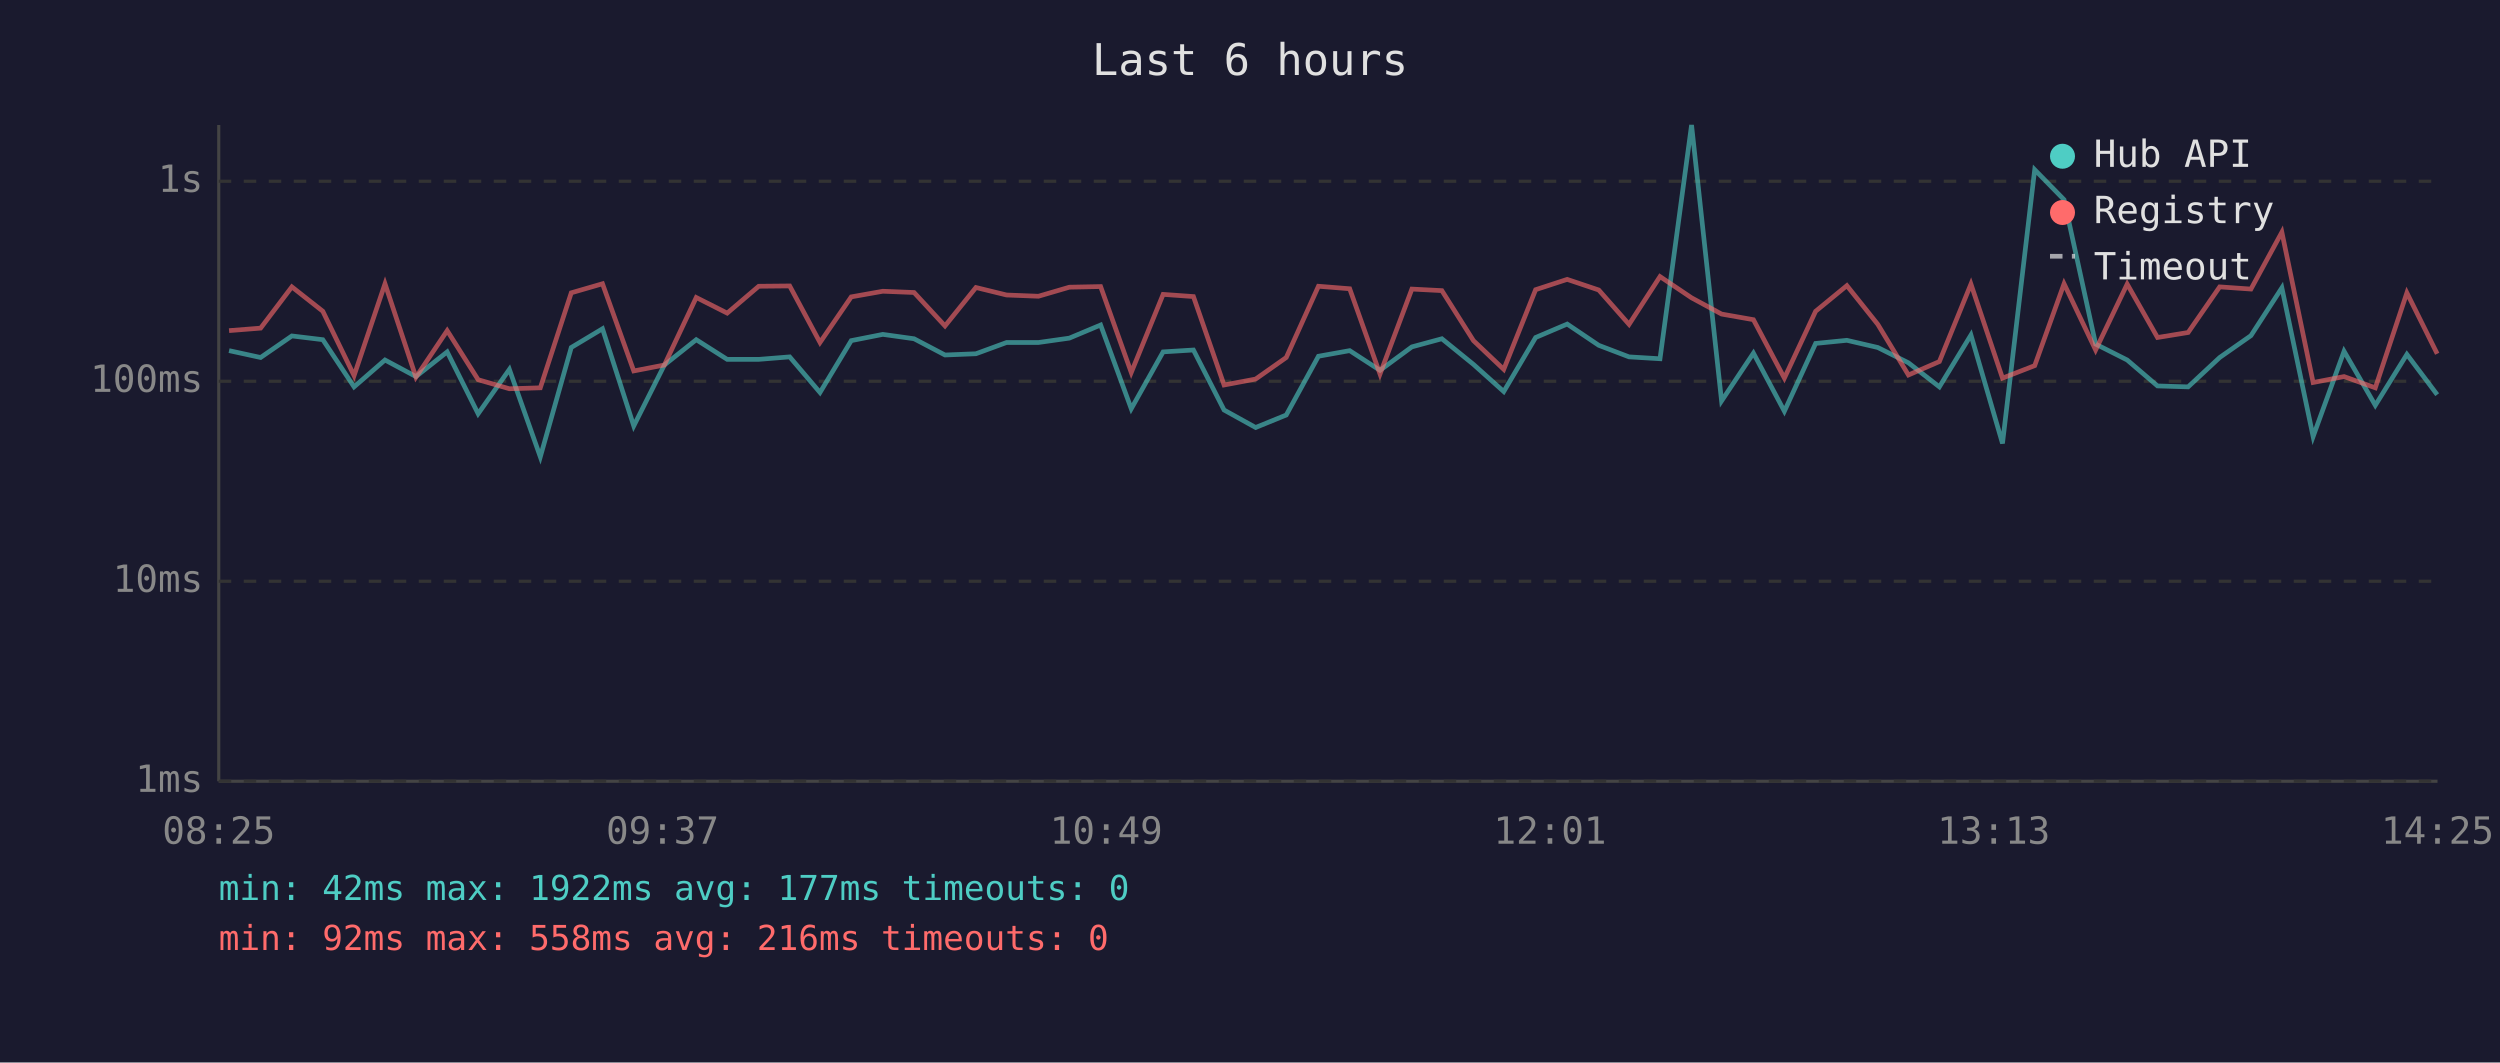
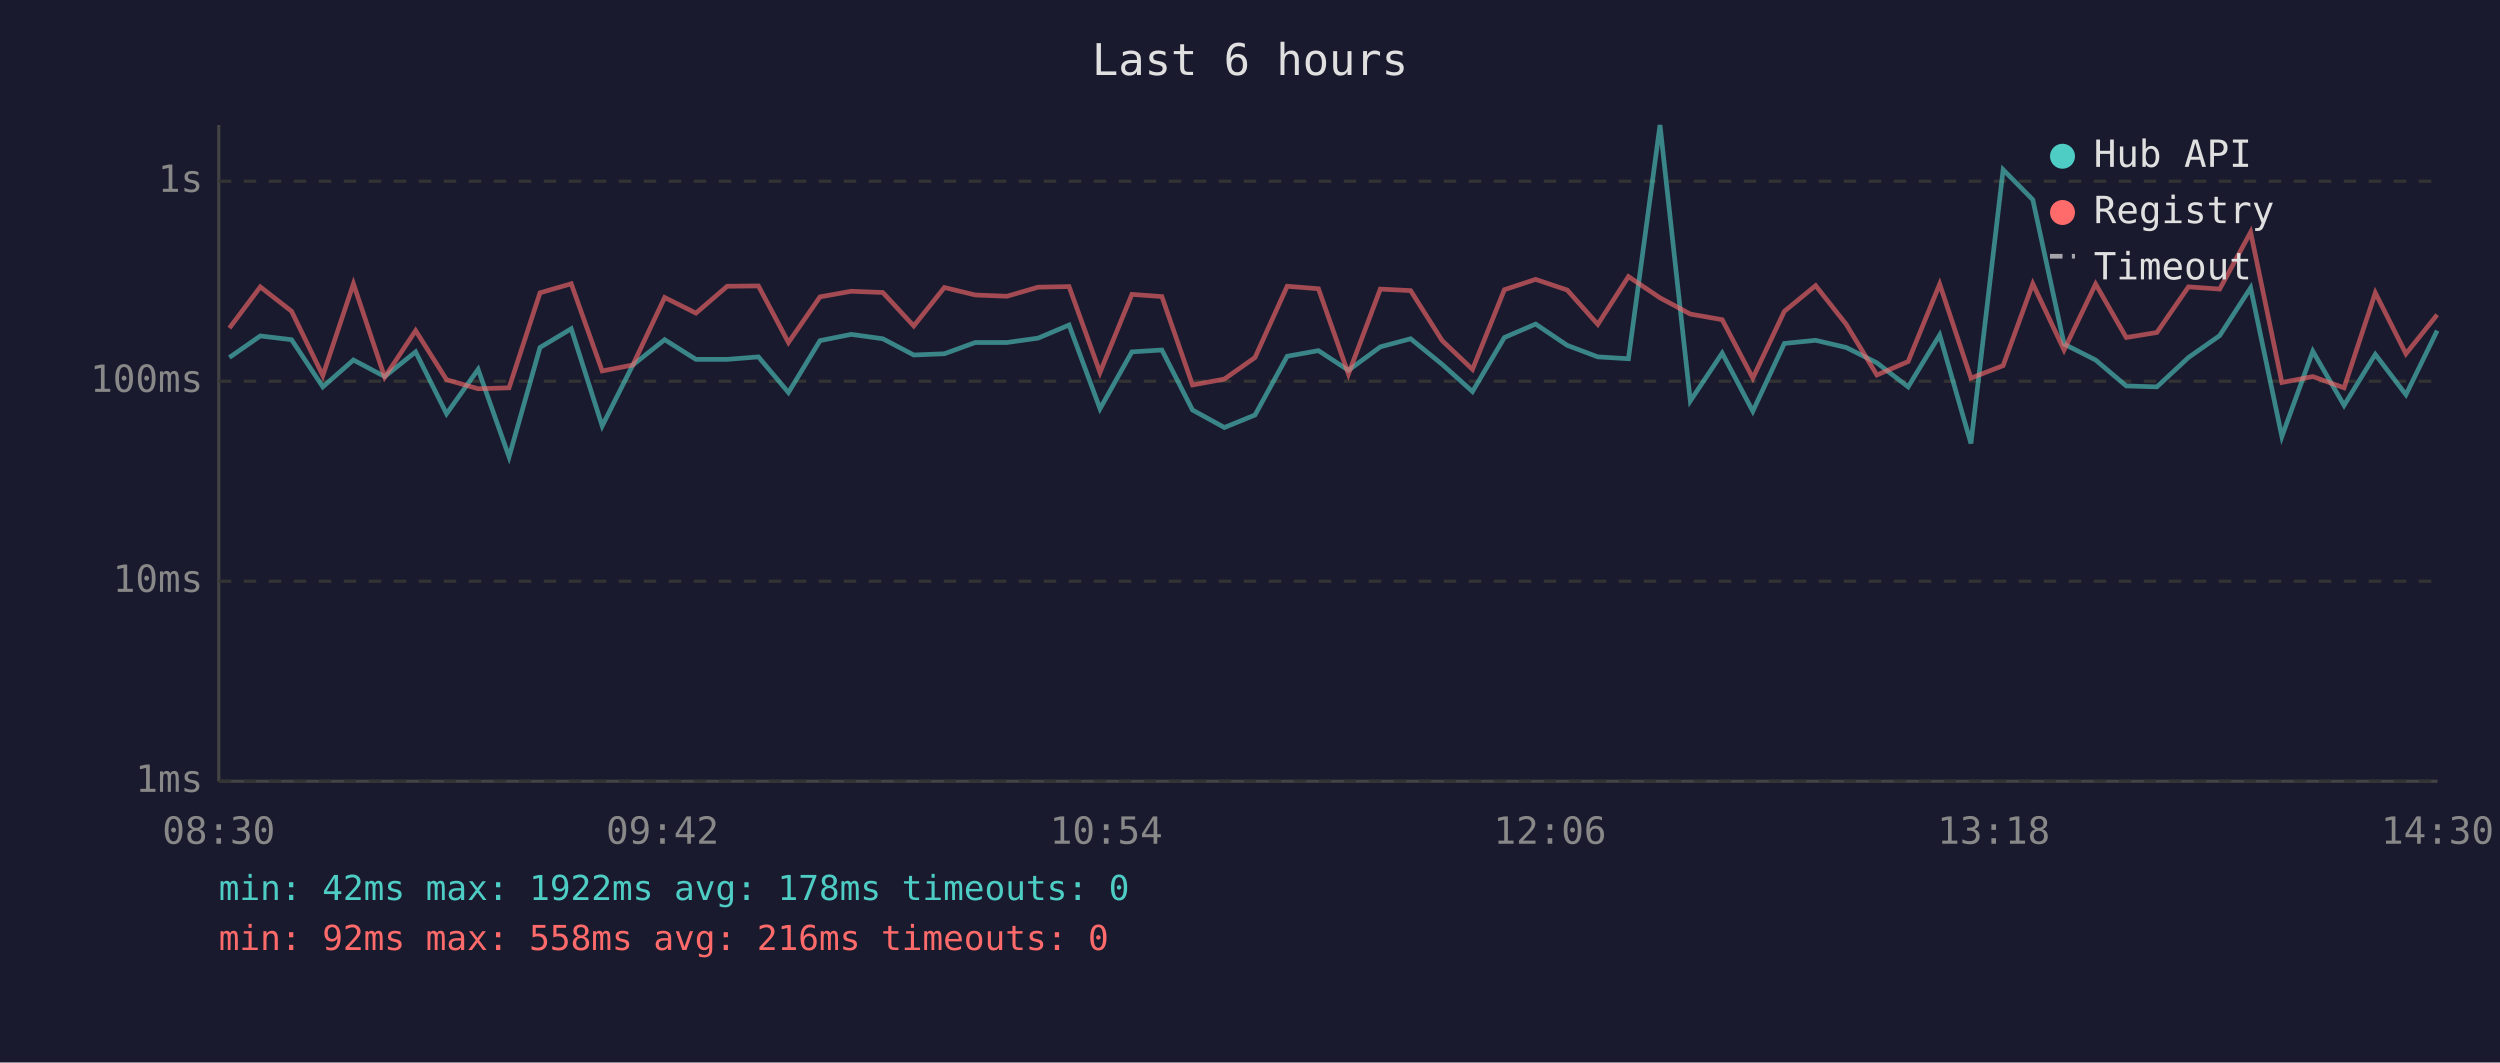
<svg xmlns="http://www.w3.org/2000/svg" viewBox="0 0 800 340" font-family="monospace" font-size="12">
  <rect width="800" height="340" fill="#1a1a2e" />
  <text x="400" y="24" fill="#e0e0e0" font-size="14" text-anchor="middle">Last 6 hours</text>
  <line x1="70" y1="40" x2="70" y2="250" stroke="#444" stroke-width="1" />
  <line x1="70" y1="250" x2="780" y2="250" stroke="#444" stroke-width="1" />
  <line x1="70" y1="250" x2="780" y2="250" stroke="#333" stroke-width="1" stroke-dasharray="4" />
  <text x="65" y="250" fill="#888" text-anchor="end" dominant-baseline="middle">1ms</text>
  <line x1="70" y1="186" x2="780" y2="186" stroke="#333" stroke-width="1" stroke-dasharray="4" />
  <text x="65" y="186" fill="#888" text-anchor="end" dominant-baseline="middle">10ms</text>
  <line x1="70" y1="122" x2="780" y2="122" stroke="#333" stroke-width="1" stroke-dasharray="4" />
  <text x="65" y="122" fill="#888" text-anchor="end" dominant-baseline="middle">100ms</text>
  <line x1="70" y1="58" x2="780" y2="58" stroke="#333" stroke-width="1" stroke-dasharray="4" />
  <text x="65" y="58" fill="#888" text-anchor="end" dominant-baseline="middle">1s</text>
-   <text x="70" y="270" fill="#888" text-anchor="middle">08:25</text>
-   <text x="212" y="270" fill="#888" text-anchor="middle">09:37</text>
-   <text x="354" y="270" fill="#888" text-anchor="middle">10:49</text>
-   <text x="496" y="270" fill="#888" text-anchor="middle">12:01</text>
-   <text x="638" y="270" fill="#888" text-anchor="middle">13:13</text>
-   <text x="780" y="270" fill="#888" text-anchor="middle">14:25</text>
-   <polyline points="73.3,112.2 83.4,114.4 93.4,107.5 103.3,108.7 113.3,123.8 123.2,115.2 133.1,120.5 143.1,112.6 153.0,132.4 163.0,118.2 172.9,146.2 182.8,111.2 192.8,105.2 202.8,136.3 212.6,116.8 222.8,108.7 232.7,115.0 242.8,115.0 252.7,114.2 262.4,125.6 272.4,109.0 282.5,107.0 292.5,108.4 302.4,113.6 312.3,113.2 322.1,109.6 332.3,109.6 342.2,108.2 352.2,104.0 362.0,130.8 372.2,112.6 381.9,112.0 391.7,131.2 401.8,136.8 411.6,132.8 421.9,114.0 431.9,112.2 441.6,118.5 451.8,111.0 461.4,108.4 471.5,116.6 481.2,125.3 491.4,108.0 501.5,103.7 511.6,110.5 521.3,114.2 531.2,114.8 541.3,40.0 550.9,128.3 561.1,113.0 571.0,131.6 581.0,109.9 591.0,108.9 600.9,111.2 610.7,116.1 620.6,123.8 630.7,107.2 640.8,141.9 651.1,54.3 660.5,63.9 670.6,110.1 680.7,115.2 690.4,123.5 700.2,123.8 710.3,114.4 720.3,107.4 730.2,92.1 740.2,139.7 750.1,112.4 760.1,129.7 770.2,113.4 779.9,126.3" fill="none" stroke="#4ecdc4" stroke-width="1.5" opacity="0.6" />
-   <polyline points="73.3,105.8 83.4,105.0 93.4,91.8 103.3,99.6 113.3,120.2 123.2,90.8 133.1,120.7 143.1,105.8 153.0,121.5 163.0,124.4 172.9,124.1 182.8,93.7 192.8,90.8 202.8,118.7 212.6,116.8 222.8,95.2 232.7,100.2 242.8,91.6 252.7,91.5 262.4,109.6 272.4,95.0 282.5,93.2 292.5,93.6 302.4,104.3 312.3,92.0 322.1,94.4 332.3,94.8 342.2,91.9 352.2,91.7 362.0,119.2 372.2,94.2 381.9,94.9 391.7,123.2 401.8,121.3 411.6,114.4 421.9,91.6 431.9,92.4 441.6,119.7 451.8,92.5 461.4,93.0 471.5,109.0 481.2,118.2 491.4,92.7 501.5,89.4 511.6,92.8 521.3,103.8 531.2,88.5 541.3,95.3 550.9,100.5 561.1,102.3 571.0,121.0 581.0,99.6 591.0,91.4 600.9,103.8 610.7,120.0 620.6,115.7 630.7,90.9 640.8,121.0 651.1,117.0 660.5,90.8 670.6,112.0 680.7,90.9 690.4,108.0 700.2,106.4 710.3,91.8 720.3,92.5 730.2,74.3 740.2,122.4 750.1,120.5 760.1,124.1 770.2,93.7 779.9,113.2" fill="none" stroke="#ff6b6b" stroke-width="1.5" opacity="0.6" />
+   <text x="70" y="270" fill="#888" text-anchor="middle">08:30</text>
+   <text x="212" y="270" fill="#888" text-anchor="middle">09:42</text>
+   <text x="354" y="270" fill="#888" text-anchor="middle">10:54</text>
+   <text x="496" y="270" fill="#888" text-anchor="middle">12:06</text>
+   <text x="638" y="270" fill="#888" text-anchor="middle">13:18</text>
+   <text x="780" y="270" fill="#888" text-anchor="middle">14:30</text>
+   <polyline points="73.4,114.4 83.3,107.5 93.3,108.7 103.3,123.8 113.1,115.2 123.1,120.5 133.0,112.6 142.9,132.4 153.0,118.2 162.9,146.2 172.8,111.2 182.8,105.2 192.7,136.3 202.5,116.8 212.7,108.7 222.7,115.0 232.7,115.0 242.7,114.2 252.3,125.6 262.4,109.0 272.4,107.0 282.5,108.4 292.4,113.6 302.2,113.2 312.1,109.6 322.2,109.6 332.2,108.2 342.1,104.0 352.0,130.8 362.2,112.6 371.8,112.0 381.6,131.2 391.8,136.8 401.6,132.8 411.9,114.0 421.9,112.2 431.5,118.5 441.7,111.0 451.4,108.4 461.5,116.6 471.2,125.3 481.4,108.0 491.4,103.7 501.5,110.5 511.3,114.2 521.1,114.8 531.2,40.0 540.9,128.3 551.1,113.0 560.9,131.6 571.0,109.9 581.0,108.9 590.8,111.2 600.6,116.1 610.6,123.8 620.7,107.2 630.7,141.9 641.0,54.3 650.5,63.9 660.5,110.1 670.6,115.2 680.4,123.5 690.2,123.8 700.3,114.4 710.3,107.4 720.2,92.1 730.2,139.7 740.1,112.4 750.1,129.7 760.1,113.4 769.9,126.3 779.9,105.8" fill="none" stroke="#4ecdc4" stroke-width="1.5" opacity="0.6" />
+   <polyline points="73.4,105.0 83.3,91.8 93.3,99.6 103.3,120.2 113.1,90.8 123.1,120.7 133.0,105.8 142.9,121.5 153.0,124.4 162.9,124.1 172.8,93.7 182.8,90.8 192.7,118.7 202.5,116.8 212.7,95.2 222.7,100.2 232.7,91.6 242.7,91.5 252.3,109.6 262.4,95.0 272.4,93.2 282.5,93.6 292.4,104.3 302.2,92.0 312.1,94.4 322.2,94.8 332.2,91.9 342.1,91.7 352.0,119.2 362.2,94.2 371.8,94.9 381.6,123.2 391.8,121.3 401.6,114.4 411.9,91.6 421.9,92.4 431.5,119.7 441.7,92.5 451.4,93.0 461.5,109.0 471.2,118.2 481.4,92.7 491.4,89.4 501.5,92.8 511.3,103.8 521.1,88.5 531.2,95.3 540.9,100.5 551.1,102.3 560.9,121.0 571.0,99.6 581.0,91.4 590.8,103.8 600.6,120.0 610.6,115.7 620.7,90.9 630.7,121.0 641.0,117.0 650.5,90.8 660.5,112.0 670.6,90.9 680.4,108.0 690.2,106.4 700.3,91.8 710.3,92.5 720.2,74.3 730.2,122.4 740.1,120.5 750.1,124.1 760.1,93.7 769.9,113.2 779.9,100.7" fill="none" stroke="#ff6b6b" stroke-width="1.5" opacity="0.6" />
  <circle cx="660" cy="50" r="4" fill="#4ecdc4" />
  <text x="670" y="50" fill="#e0e0e0" dominant-baseline="middle">Hub API</text>
  <circle cx="660" cy="68" r="4" fill="#ff6b6b" />
  <text x="670" y="68" fill="#e0e0e0" dominant-baseline="middle">Registry</text>
  <line x1="656" y1="82" x2="664" y2="82" stroke="#e0e0e0" stroke-width="1.5" stroke-dasharray="4,3" opacity="0.7" />
  <text x="670" y="86" fill="#e0e0e0" dominant-baseline="middle">Timeout</text>
-   <text x="70" y="288" fill="#4ecdc4" font-size="11">min: 42ms  max: 1922ms  avg: 177ms  timeouts: 0</text>
+   <text x="70" y="288" fill="#4ecdc4" font-size="11">min: 42ms  max: 1922ms  avg: 178ms  timeouts: 0</text>
  <text x="70" y="304" fill="#ff6b6b" font-size="11">min: 92ms  max: 558ms  avg: 216ms  timeouts: 0</text>
</svg>
